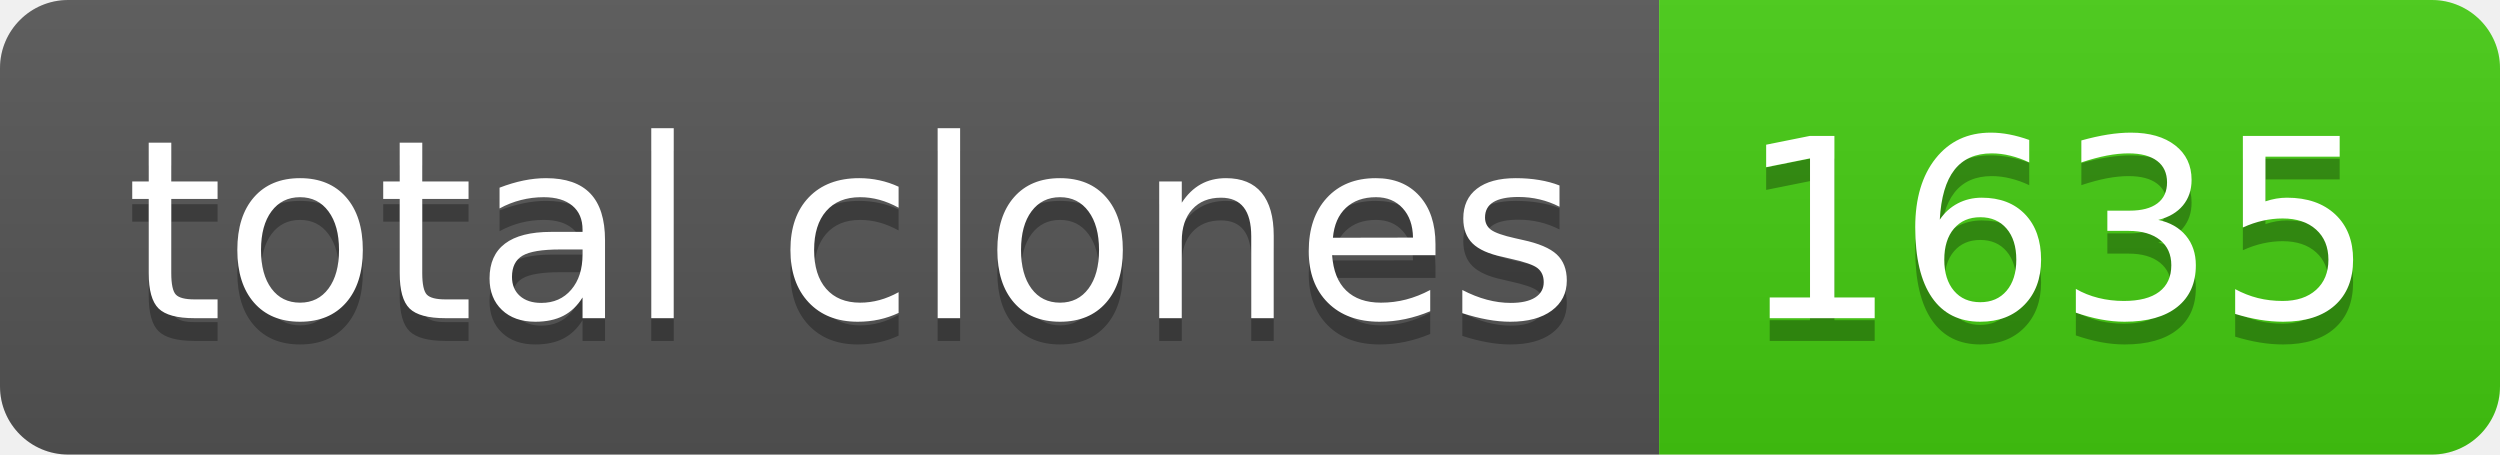
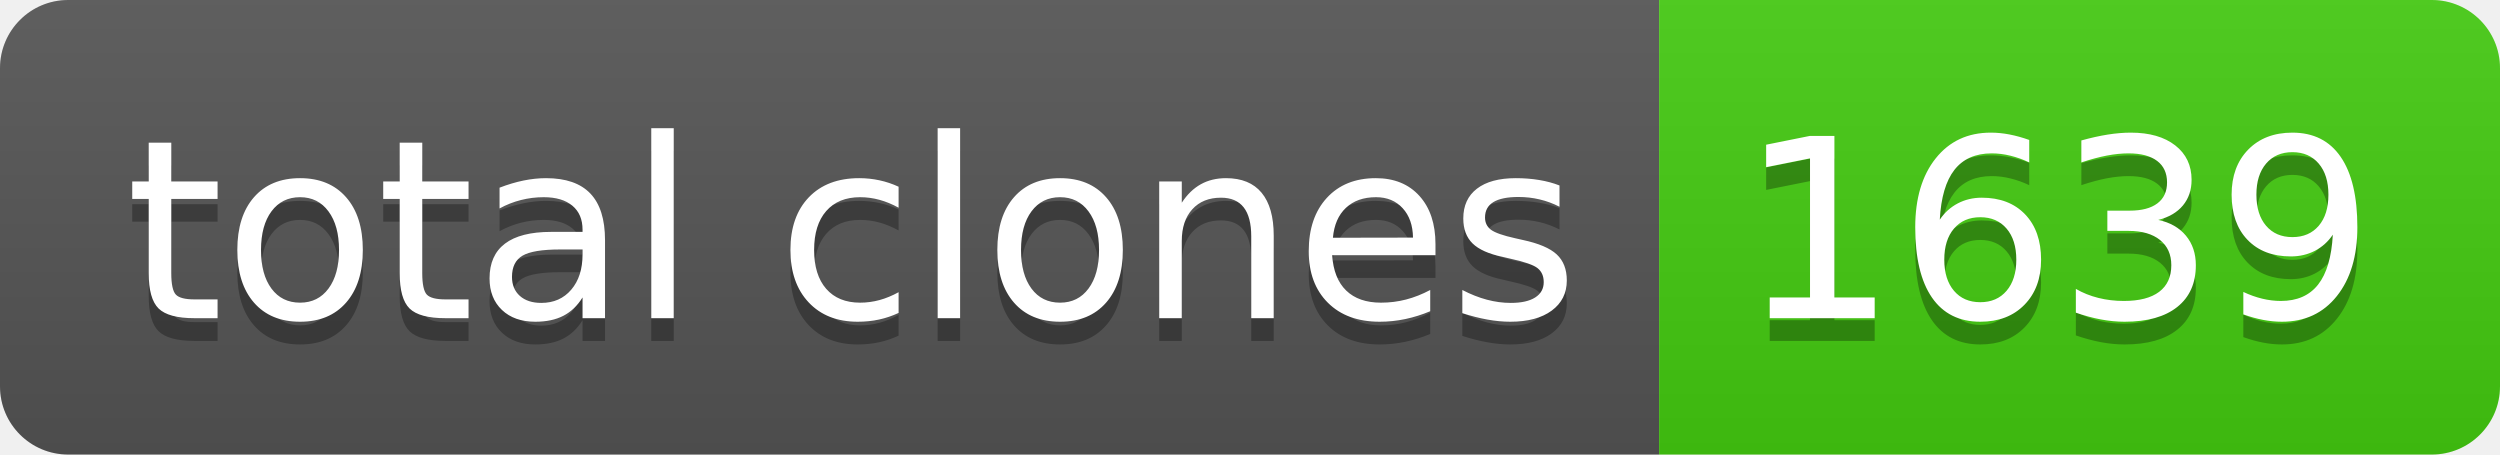
- <svg xmlns="http://www.w3.org/2000/svg" width="110" height="20" role="img" aria-label="total clones: 1635">
+ <svg xmlns="http://www.w3.org/2000/svg" width="110" height="20" role="img" aria-label="total clones: 1639">
  <linearGradient id="s" x2="0" y2="100%">
    <stop offset="0" stop-color="#bbb" stop-opacity=".1" />
    <stop offset="1" stop-opacity=".1" />
  </linearGradient>
  <clipPath id="r">
    <rect width="110" height="20" rx="3" fill="#fff" />
  </clipPath>
  <g clip-path="url(#r)">
    <rect width="73" height="20" fill="#555" />
    <rect x="73" width="37" height="20" fill="#4c1" />
    <rect width="110" height="20" fill="url(#s)" />
  </g>
  <g fill="#fff" text-anchor="middle" font-family="Verdana,Geneva,DejaVu Sans,sans-serif" text-rendering="geometricPrecision" font-size="110">
    <text aria-hidden="true" x="375" y="150" fill="#010101" fill-opacity=".3" transform="scale(.1)" textLength="630">total clones</text>
    <text x="375" y="140" transform="scale(.1)" fill="#fff" textLength="630">total clones</text>
-     <text aria-hidden="true" x="905" y="150" fill="#010101" fill-opacity=".3" transform="scale(.1)" textLength="270">1635</text>
-     <text x="905" y="140" transform="scale(.1)" fill="#fff" textLength="270">1635</text>
+     <text aria-hidden="true" x="905" y="150" fill="#010101" fill-opacity=".3" transform="scale(.1)" textLength="270">1639</text>
+     <text x="905" y="140" transform="scale(.1)" fill="#fff" textLength="270">1639</text>
  </g>
</svg>
